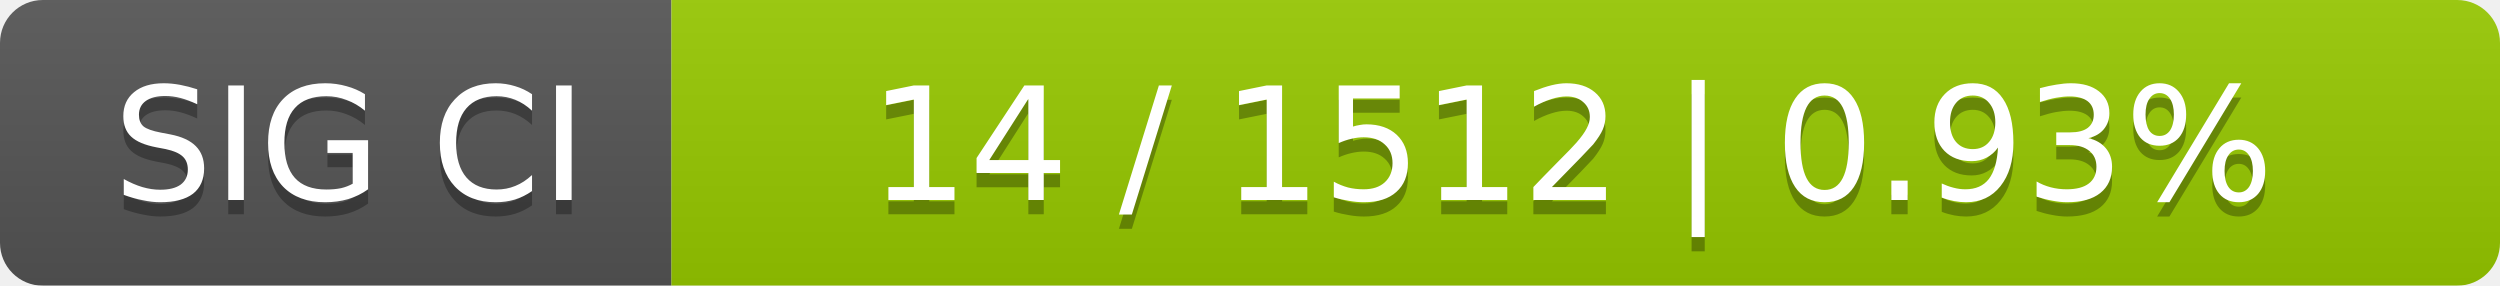
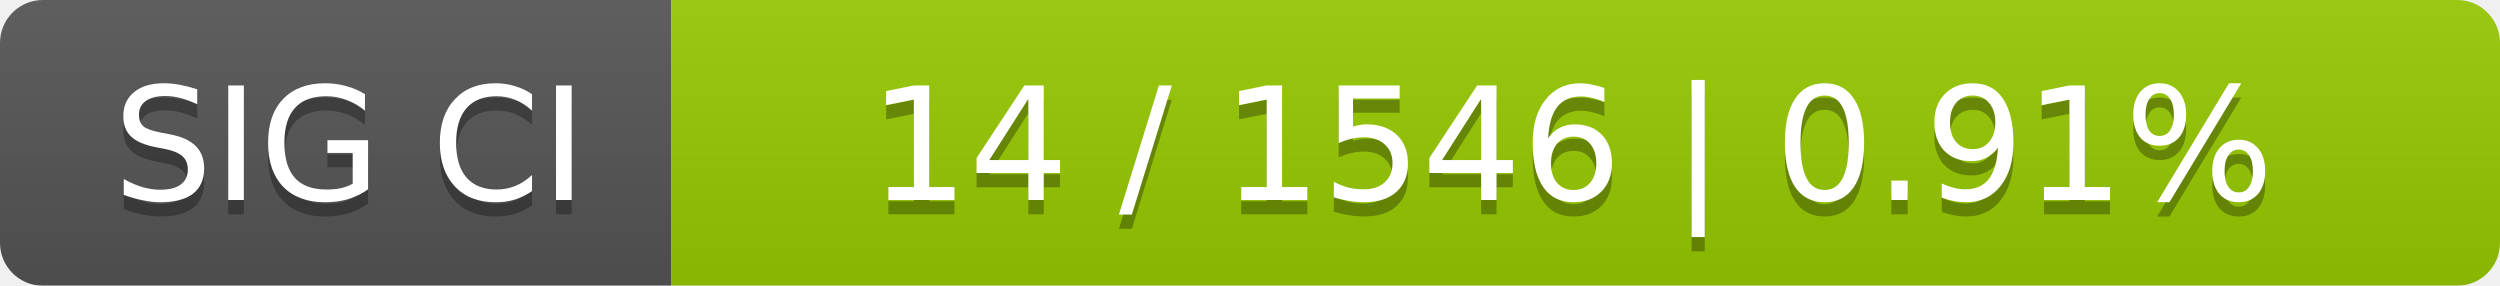
<svg xmlns="http://www.w3.org/2000/svg" width="175" height="20">
  <linearGradient id="smooth" x2="0" y2="100%">
    <stop offset="0" stop-color="#bbb" stop-opacity=".1" />
    <stop offset="1" stop-opacity=".1" />
  </linearGradient>
  <mask id="round">
    <rect width="175" height="20" rx="3" fill="#fff" />
  </mask>
  <g mask="url(#round)">
    <rect width="47" height="20" fill="#555" />
    <rect x="47" width="128" height="20" fill="#97ca00" />
    <rect width="175" height="20" fill="url(#smooth)" />
  </g>
  <g fill="#fff" text-anchor="middle" font-family="DejaVu Sans,Verdana,Geneva,sans-serif" font-size="11">
    <text x="24.5" y="15" fill="#010101" fill-opacity=".3">SIG CI</text>
    <text x="24.5" y="14">SIG CI</text>
-     <text x="110" y="15" fill="#010101" fill-opacity=".3">14 / 1512    |    0.93%</text>
-     <text x="110" y="14">14 / 1512    |    0.93%</text>
+     <text x="110" y="15" fill="#010101" fill-opacity=".3">14 / 1546    |    0.91%</text>
+     <text x="110" y="14">14 / 1546    |    0.91%</text>
  </g>
</svg>
